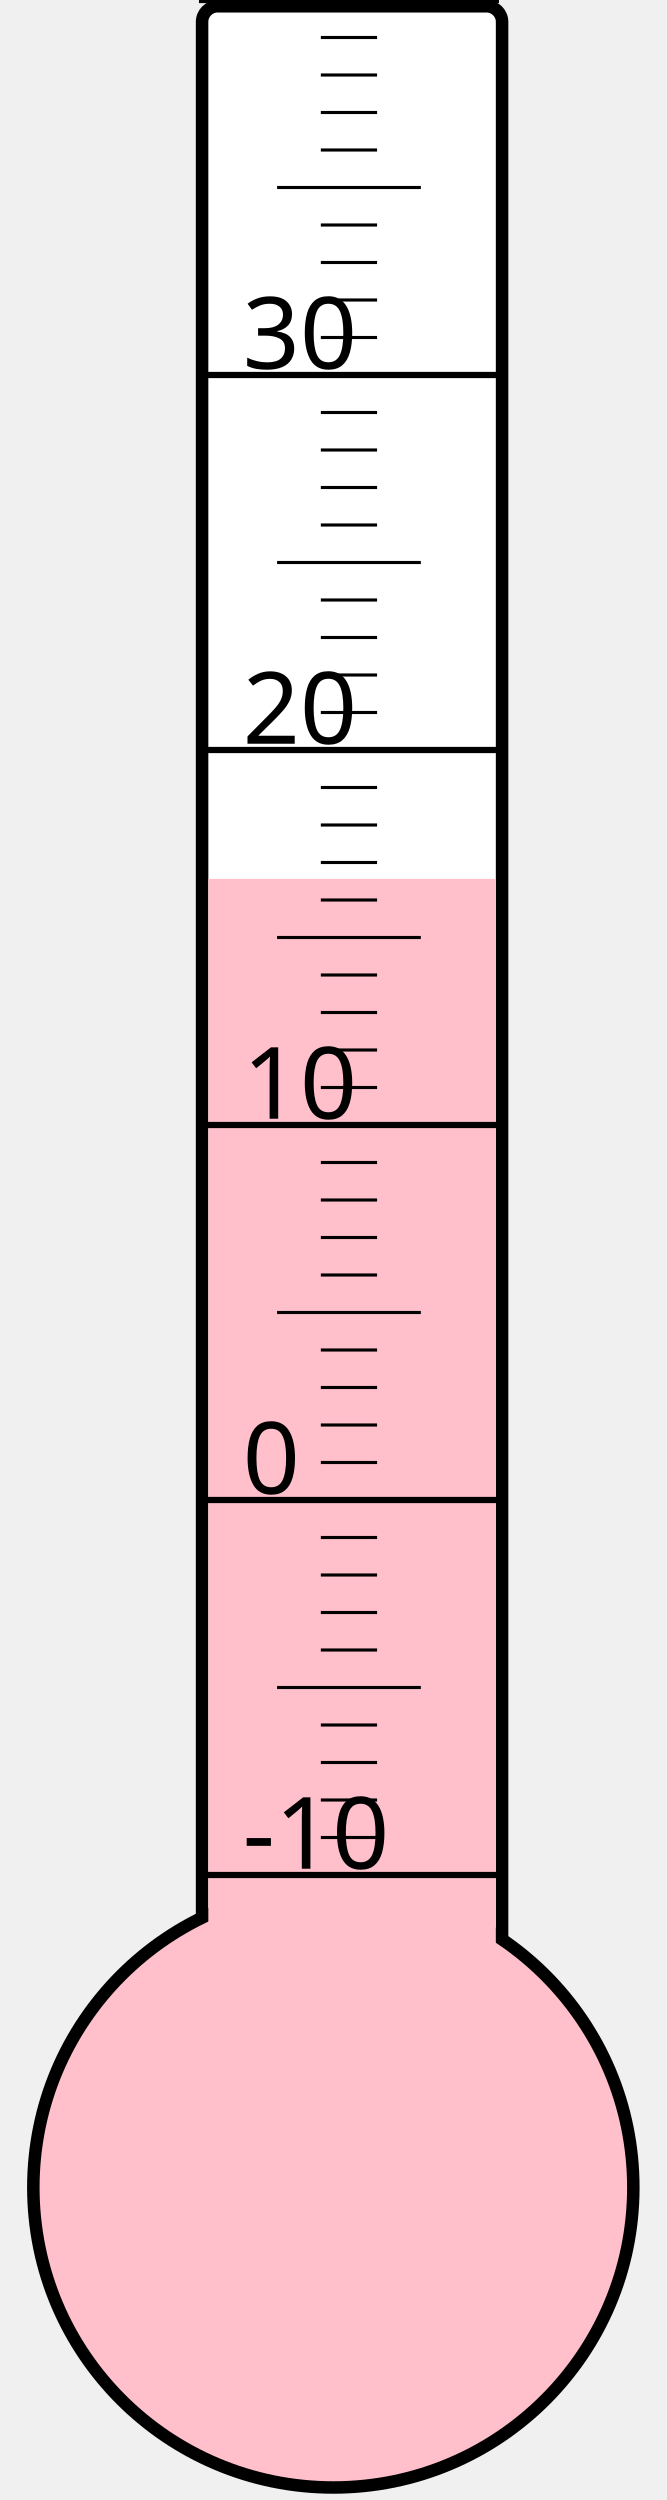
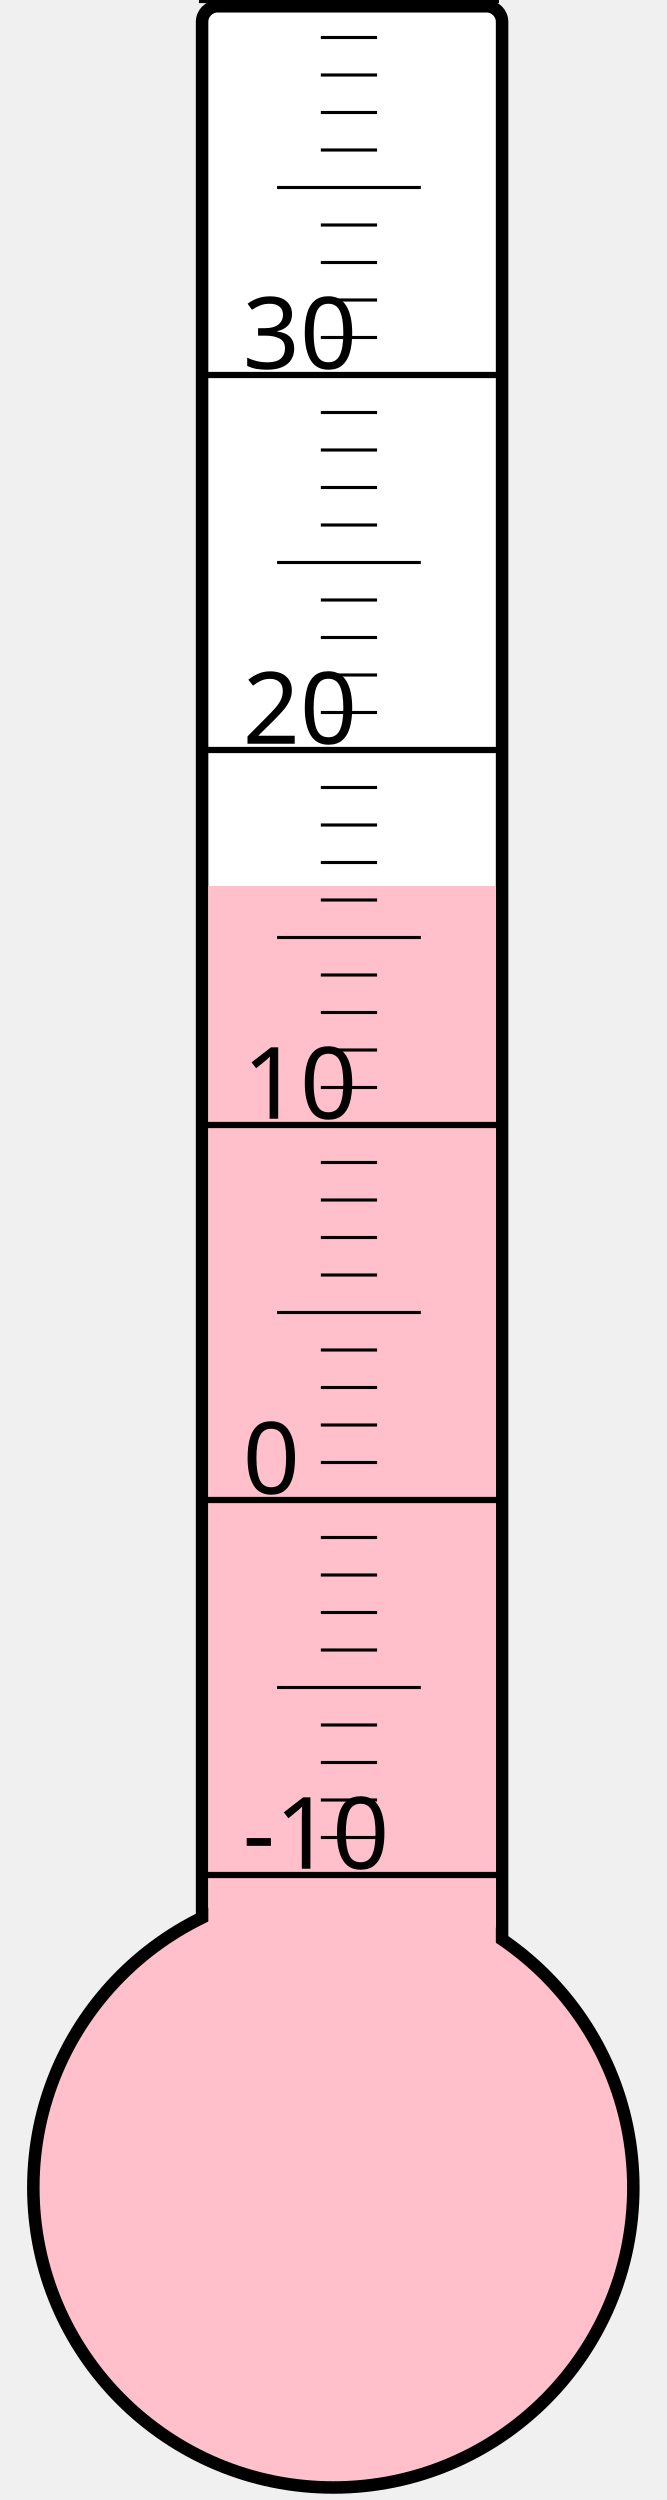
<svg xmlns="http://www.w3.org/2000/svg" width="40px" height="150px" viewBox="0 0 200 800">
  <rect width="200" height="800" x="0" y="0" style="fill: #ffffeb; fill-opacity: 0;" />
  <rect width="96" height="680" x="58" y="2" rx="5" ry="5" style="fill: white; fill-opacity: 1; stroke: black; stroke-width: 4;" />
  <circle cx="100" cy="700" r="96" style="fill: pink; stroke: black; stroke-width: 4;" />
-   <rect width="92" height="418.75" x="60" y="281.25" style="fill: pink; fill-opacity: 1; stroke-width: 0;" />
+   <rect width="92" height="416.5" x="60" y="283.5" style="fill: pink; fill-opacity: 1; stroke-width: 0;" />
  <text x="71" y="598" style="font-family: sans-serif; font-size: 24pt;">-10</text>
  <text x="71" y="478" style="font-family: sans-serif; font-size: 24pt;">0</text>
  <text x="71" y="358" style="font-family: sans-serif; font-size: 24pt;">10</text>
  <text x="71" y="238" style="font-family: sans-serif; font-size: 24pt;">20</text>
  <text x="71" y="118" style="font-family: sans-serif; font-size: 24pt;">30</text>
  <g style="stroke: black;">
    <line x1="57" y1="600" x2="153" y2="600" style="stroke-width: 2;" />
    <line x1="96" y1="588" x2="114" y2="588" style="stroke-width: 1;" />
    <line x1="96" y1="576" x2="114" y2="576" style="stroke-width: 1;" />
    <line x1="96" y1="564" x2="114" y2="564" style="stroke-width: 1;" />
    <line x1="96" y1="552" x2="114" y2="552" style="stroke-width: 1;" />
    <line x1="82" y1="540" x2="128" y2="540" style="stroke-width: 1;" />
    <line x1="96" y1="528" x2="114" y2="528" style="stroke-width: 1;" />
    <line x1="96" y1="516" x2="114" y2="516" style="stroke-width: 1;" />
    <line x1="96" y1="504" x2="114" y2="504" style="stroke-width: 1;" />
    <line x1="96" y1="492" x2="114" y2="492" style="stroke-width: 1;" />
    <line x1="57" y1="480" x2="153" y2="480" style="stroke-width: 2;" />
    <line x1="96" y1="468" x2="114" y2="468" style="stroke-width: 1;" />
    <line x1="96" y1="456" x2="114" y2="456" style="stroke-width: 1;" />
    <line x1="96" y1="444" x2="114" y2="444" style="stroke-width: 1;" />
    <line x1="96" y1="432" x2="114" y2="432" style="stroke-width: 1;" />
    <line x1="82" y1="420" x2="128" y2="420" style="stroke-width: 1;" />
    <line x1="96" y1="408" x2="114" y2="408" style="stroke-width: 1;" />
    <line x1="96" y1="396" x2="114" y2="396" style="stroke-width: 1;" />
    <line x1="96" y1="384" x2="114" y2="384" style="stroke-width: 1;" />
    <line x1="96" y1="372" x2="114" y2="372" style="stroke-width: 1;" />
    <line x1="57" y1="360" x2="153" y2="360" style="stroke-width: 2;" />
    <line x1="96" y1="348" x2="114" y2="348" style="stroke-width: 1;" />
    <line x1="96" y1="336" x2="114" y2="336" style="stroke-width: 1;" />
    <line x1="96" y1="324" x2="114" y2="324" style="stroke-width: 1;" />
    <line x1="96" y1="312" x2="114" y2="312" style="stroke-width: 1;" />
    <line x1="82" y1="300" x2="128" y2="300" style="stroke-width: 1;" />
    <line x1="96" y1="288" x2="114" y2="288" style="stroke-width: 1;" />
    <line x1="96" y1="276" x2="114" y2="276" style="stroke-width: 1;" />
    <line x1="96" y1="264" x2="114" y2="264" style="stroke-width: 1;" />
    <line x1="96" y1="252" x2="114" y2="252" style="stroke-width: 1;" />
    <line x1="57" y1="240" x2="153" y2="240" style="stroke-width: 2;" />
    <line x1="96" y1="228" x2="114" y2="228" style="stroke-width: 1;" />
    <line x1="96" y1="216" x2="114" y2="216" style="stroke-width: 1;" />
    <line x1="96" y1="204" x2="114" y2="204" style="stroke-width: 1;" />
    <line x1="96" y1="192" x2="114" y2="192" style="stroke-width: 1;" />
    <line x1="82" y1="180" x2="128" y2="180" style="stroke-width: 1;" />
    <line x1="96" y1="168" x2="114" y2="168" style="stroke-width: 1;" />
    <line x1="96" y1="156" x2="114" y2="156" style="stroke-width: 1;" />
    <line x1="96" y1="144" x2="114" y2="144" style="stroke-width: 1;" />
    <line x1="96" y1="132" x2="114" y2="132" style="stroke-width: 1;" />
    <line x1="57" y1="120" x2="153" y2="120" style="stroke-width: 2;" />
    <line x1="96" y1="108" x2="114" y2="108" style="stroke-width: 1;" />
    <line x1="96" y1="96" x2="114" y2="96" style="stroke-width: 1;" />
    <line x1="96" y1="84" x2="114" y2="84" style="stroke-width: 1;" />
    <line x1="96" y1="72" x2="114" y2="72" style="stroke-width: 1;" />
    <line x1="82" y1="60" x2="128" y2="60" style="stroke-width: 1;" />
    <line x1="96" y1="48" x2="114" y2="48" style="stroke-width: 1;" />
    <line x1="96" y1="36" x2="114" y2="36" style="stroke-width: 1;" />
    <line x1="96" y1="24" x2="114" y2="24" style="stroke-width: 1;" />
    <line x1="96" y1="12" x2="114" y2="12" style="stroke-width: 1;" />
    <line x1="57" y1="0" x2="153" y2="0" style="stroke-width: 2;" />
  </g>
</svg>
